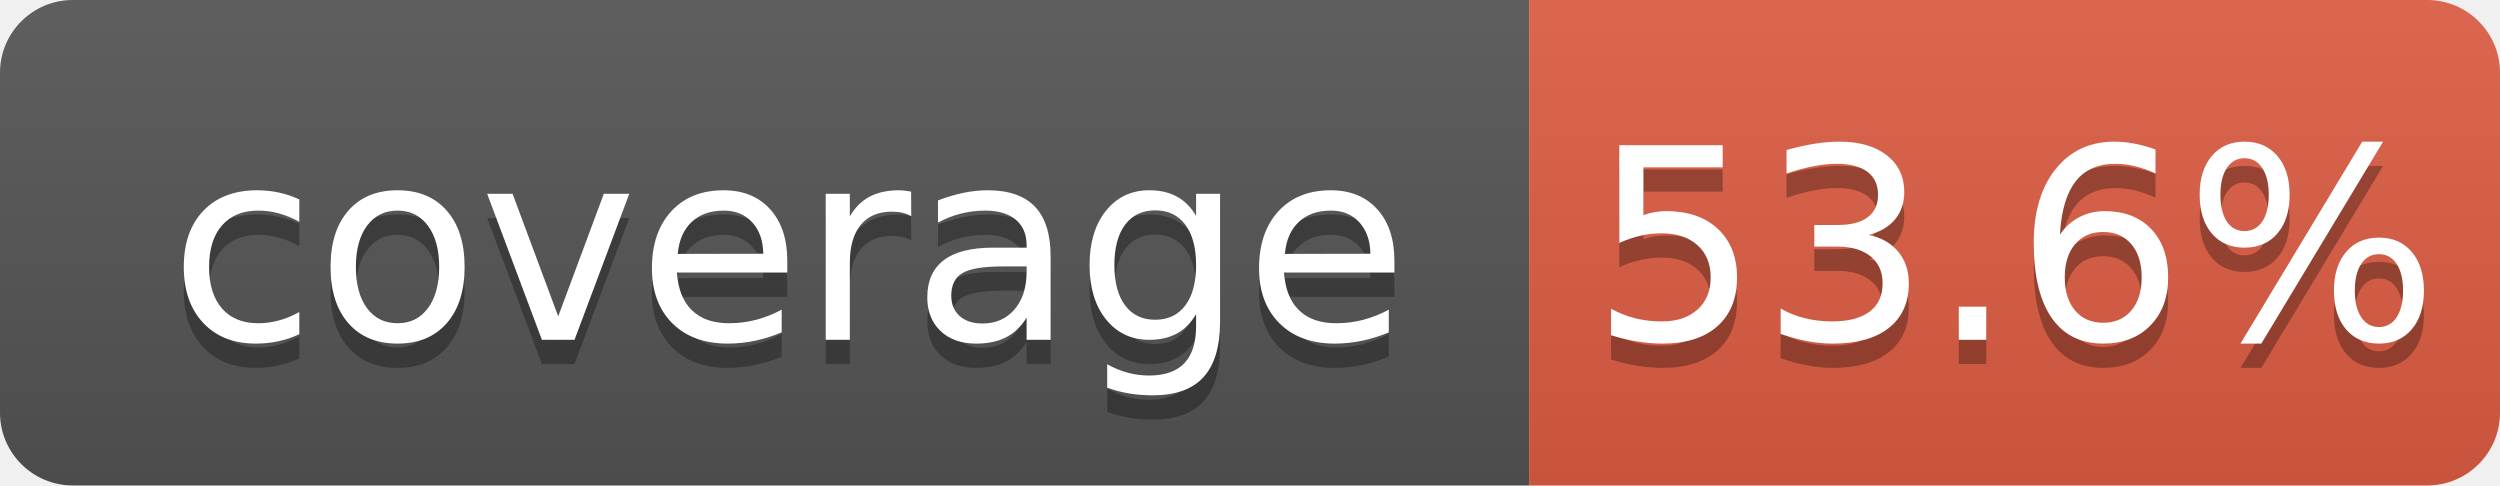
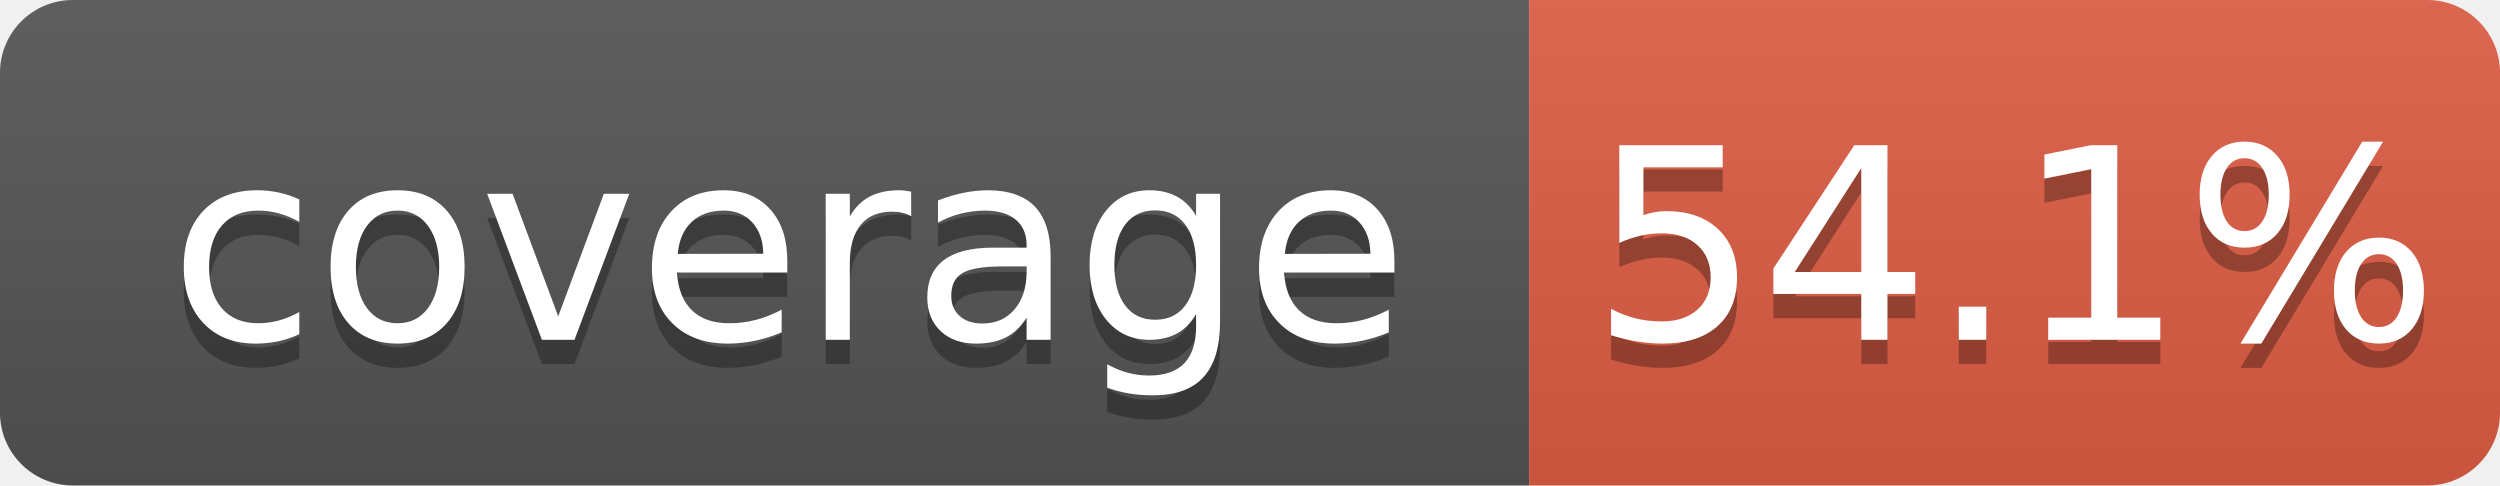
<svg xmlns="http://www.w3.org/2000/svg" width="103" height="20">
  <linearGradient id="b" x2="0" y2="100%">
    <stop offset="0" stop-color="#bbb" stop-opacity=".1" />
    <stop offset="1" stop-opacity=".1" />
  </linearGradient>
  <clipPath id="a">
    <rect width="103" height="20" rx="3" fill="#fff" />
  </clipPath>
  <g clip-path="url(#a)">
    <path fill="#555" d="M0 0h63v20H0z" />
    <path fill="#e05d44" d="M63 0h40v20H63z" />
    <path fill="url(#b)" d="M0 0h103v20H0z" />
  </g>
  <g fill="#fff" text-anchor="middle" font-family="DejaVu Sans,Verdana,Geneva,sans-serif" font-size="110">
    <text x="325" y="150" fill="#010101" fill-opacity=".3" transform="scale(.1)" textLength="530">coverage</text>
    <text x="325" y="140" transform="scale(.1)" textLength="530">coverage</text>
-     <text x="830" y="150" fill="#010101" fill-opacity=".3" transform="scale(.1)" textLength="300">53.6%</text>
-     <text x="830" y="140" transform="scale(.1)" textLength="300">53.6%</text>
+     <text x="830" y="150" fill="#010101" fill-opacity=".3" transform="scale(.1)" textLength="300">54.1%</text>
+     <text x="830" y="140" transform="scale(.1)" textLength="300">54.1%</text>
  </g>
</svg>
